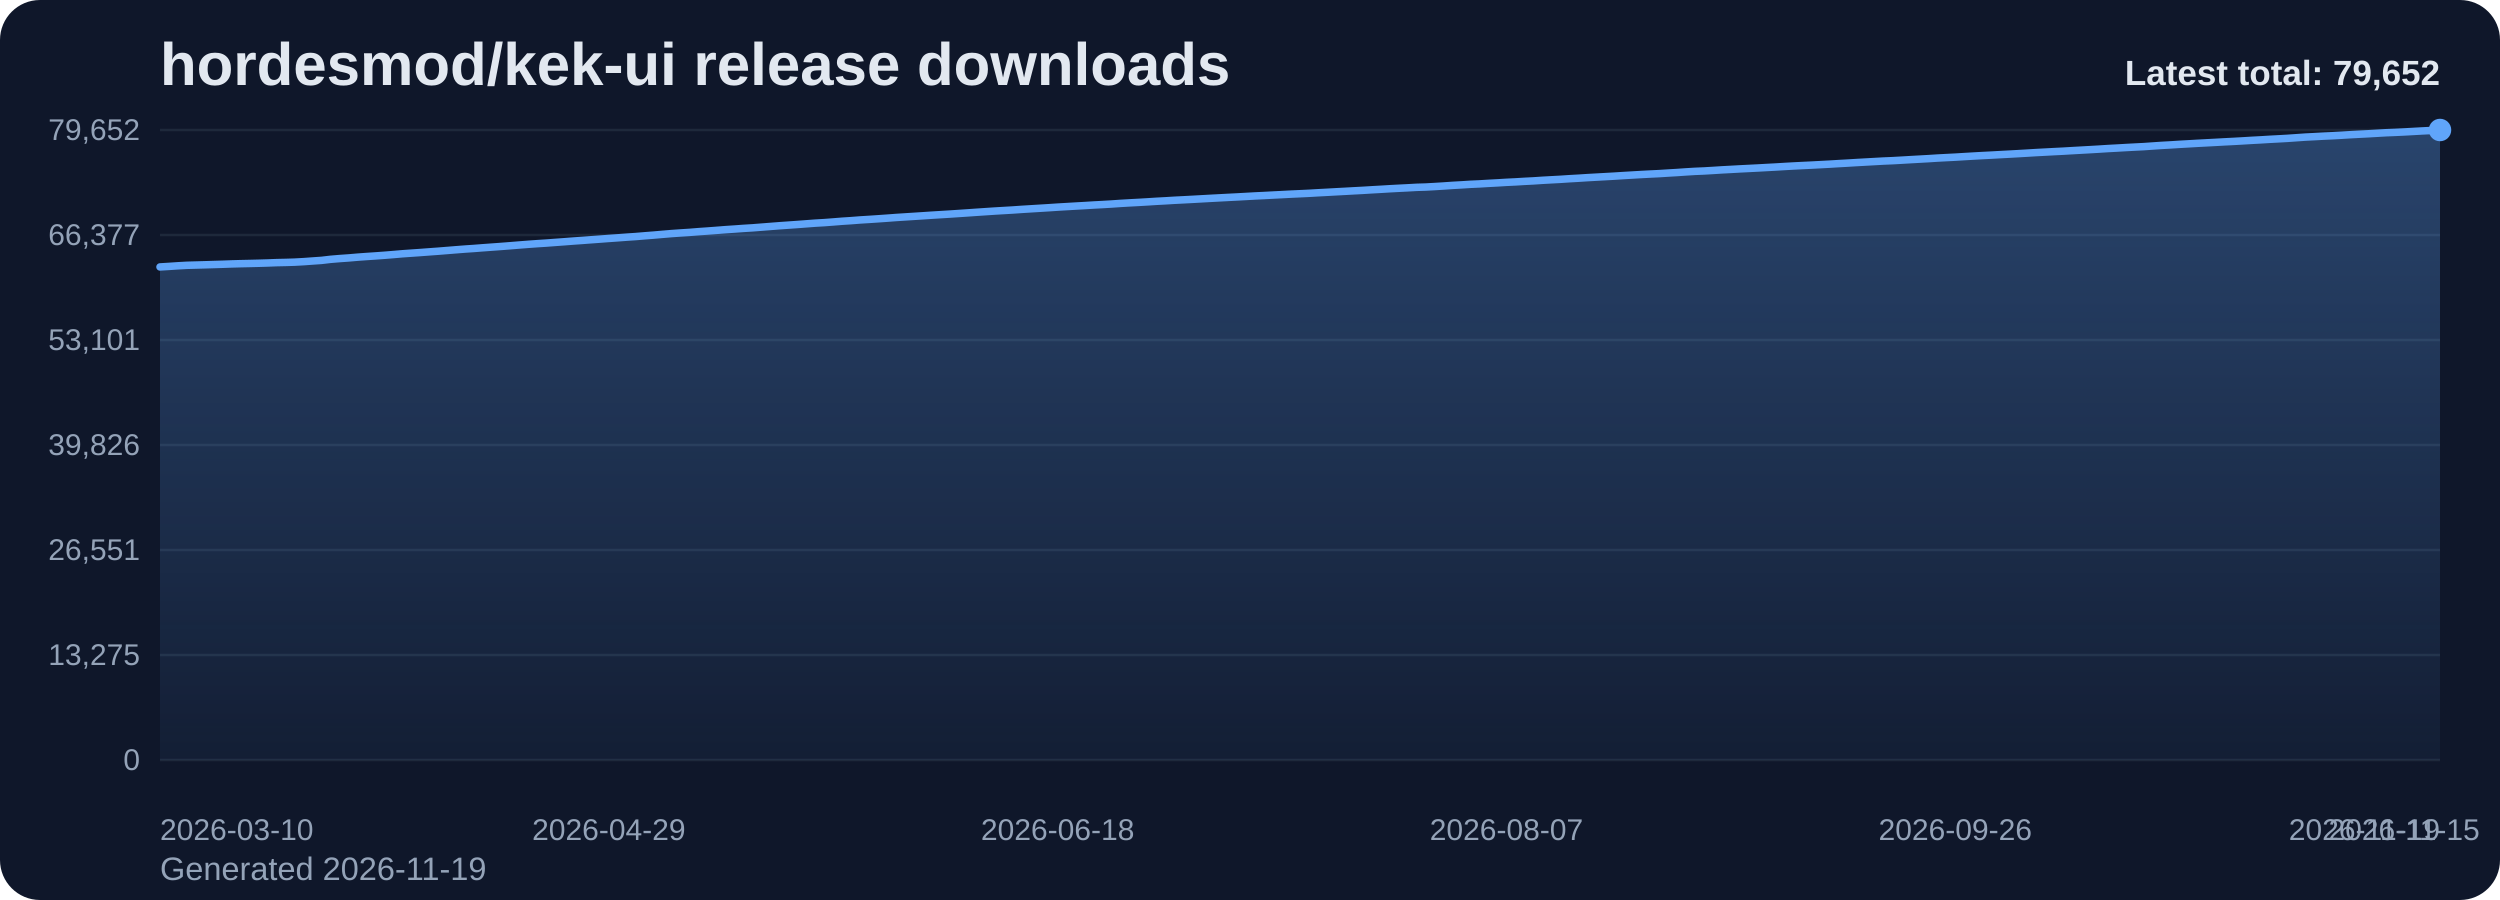
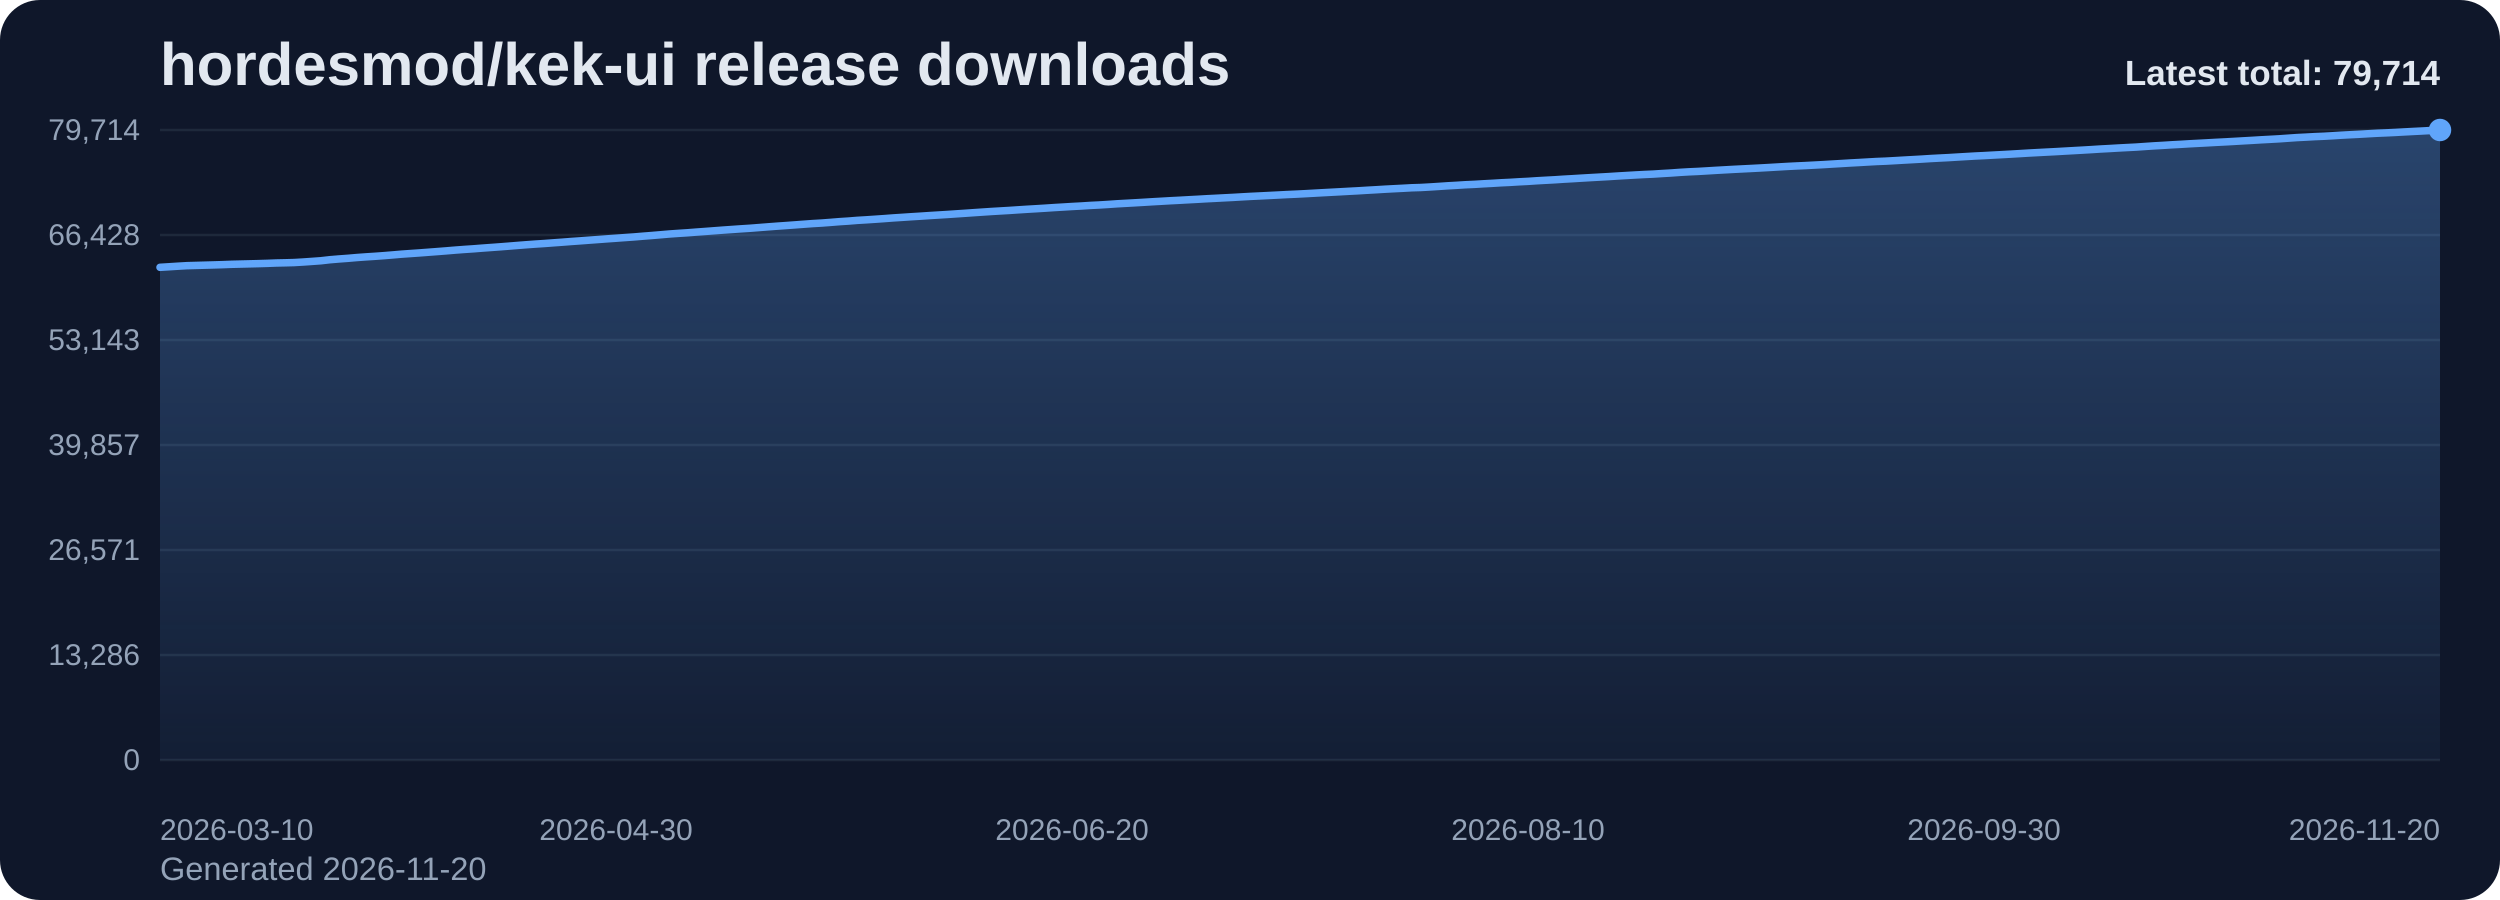
<svg xmlns="http://www.w3.org/2000/svg" viewBox="0 0 1000 360" role="img" aria-label="hordesmod/kek-ui release downloads chart">
  <defs>
    <linearGradient id="fill-total-trend-slate" x1="0" y1="0" x2="0" y2="1">
      <stop offset="0%" stop-color="#60a5fa" stop-opacity="0.32" />
      <stop offset="100%" stop-color="#60a5fa" stop-opacity="0.05" />
    </linearGradient>
    <style>
      .bg { fill: #0f172a; }
      .title { font: 700 24px Arial, sans-serif; fill: #e2e8f0; }
      .sub { font: 400 13px Arial, sans-serif; fill: #94a3b8; }
      .grid { stroke: #1e293b; stroke-width: 1; }
      .axis { font: 400 12px Arial, sans-serif; fill: #94a3b8; }
      .line { fill: none; stroke: #60a5fa; stroke-width: 3; stroke-linecap: round; stroke-linejoin: round; }
      .dot { fill: #60a5fa; }
      .value { font: 600 11px Arial, sans-serif; fill: #cbd5e1; }
      .latest { font: 700 14px Arial, sans-serif; fill: #e2e8f0; }
    </style>
  </defs>
  <rect class="bg" x="0" y="0" width="1000" height="360" rx="16" />
  <text class="title" x="64" y="34">hordesmod/kek-ui release downloads</text>
-   <text class="sub" x="64" y="352">Generated 2026-11-19</text>
+   <text class="sub" x="64" y="352">Generated 2026-11-20</text>
  <line x1="64" y1="52.00" x2="976" y2="52.00" class="grid" />
-   <text x="56" y="56.00" text-anchor="end" class="axis">79,652</text>
+   <text x="56" y="56.00" text-anchor="end" class="axis">79,714</text>
  <line x1="64" y1="94.00" x2="976" y2="94.00" class="grid" />
-   <text x="56" y="98.00" text-anchor="end" class="axis">66,377</text>
+   <text x="56" y="98.00" text-anchor="end" class="axis">66,428</text>
  <line x1="64" y1="136.00" x2="976" y2="136.00" class="grid" />
-   <text x="56" y="140.00" text-anchor="end" class="axis">53,101</text>
+   <text x="56" y="140.00" text-anchor="end" class="axis">53,143</text>
  <line x1="64" y1="178.00" x2="976" y2="178.00" class="grid" />
-   <text x="56" y="182.00" text-anchor="end" class="axis">39,826</text>
+   <text x="56" y="182.00" text-anchor="end" class="axis">39,857</text>
  <line x1="64" y1="220.00" x2="976" y2="220.00" class="grid" />
-   <text x="56" y="224.00" text-anchor="end" class="axis">26,551</text>
+   <text x="56" y="224.00" text-anchor="end" class="axis">26,571</text>
  <line x1="64" y1="262.00" x2="976" y2="262.00" class="grid" />
-   <text x="56" y="266.00" text-anchor="end" class="axis">13,275</text>
+   <text x="56" y="266.00" text-anchor="end" class="axis">13,286</text>
  <line x1="64" y1="304.00" x2="976" y2="304.00" class="grid" />
  <text x="56" y="308.00" text-anchor="end" class="axis">0</text>
-   <path d="M 64.00 304 L 64.00 106.78 L 67.59 106.56 L 71.18 106.32 L 74.77 106.12 L 78.36 106.02 L 81.95 105.92 L 85.54 105.81 L 89.13 105.70 L 92.72 105.57 L 96.31 105.47 L 99.91 105.39 L 103.50 105.30 L 107.09 105.19 L 110.68 105.05 L 114.27 104.97 L 117.86 104.86 L 121.45 104.66 L 125.04 104.40 L 128.63 104.15 L 132.22 103.73 L 135.81 103.43 L 139.40 103.18 L 142.99 102.87 L 146.58 102.61 L 150.17 102.37 L 153.76 102.11 L 157.35 101.82 L 160.94 101.51 L 164.54 101.26 L 168.13 101.01 L 171.72 100.74 L 175.31 100.48 L 178.90 100.19 L 182.49 99.90 L 186.08 99.62 L 189.67 99.38 L 193.26 99.10 L 196.85 98.84 L 200.44 98.58 L 204.03 98.30 L 207.62 98.01 L 211.21 97.73 L 214.80 97.47 L 218.39 97.24 L 221.98 96.97 L 225.57 96.71 L 229.17 96.43 L 232.76 96.18 L 236.35 95.91 L 239.94 95.65 L 243.53 95.38 L 247.12 95.13 L 250.71 94.86 L 254.30 94.62 L 257.89 94.32 L 261.48 94.04 L 265.07 93.73 L 268.66 93.43 L 272.25 93.18 L 275.84 92.95 L 279.43 92.66 L 283.02 92.41 L 286.61 92.14 L 290.20 91.86 L 293.80 91.62 L 297.39 91.36 L 300.98 91.14 L 304.57 90.86 L 308.16 90.58 L 311.75 90.30 L 315.34 90.05 L 318.93 89.80 L 322.52 89.53 L 326.11 89.26 L 329.70 89.05 L 333.29 88.78 L 336.88 88.49 L 340.47 88.26 L 344.06 87.98 L 347.65 87.76 L 351.24 87.52 L 354.83 87.27 L 358.43 87.00 L 362.02 86.77 L 365.61 86.54 L 369.20 86.31 L 372.79 86.07 L 376.38 85.85 L 379.97 85.63 L 383.56 85.39 L 387.15 85.15 L 390.74 84.90 L 394.33 84.66 L 397.92 84.42 L 401.51 84.21 L 405.10 84.00 L 408.69 83.75 L 412.28 83.53 L 415.87 83.31 L 419.46 83.09 L 423.06 82.85 L 426.65 82.64 L 430.24 82.43 L 433.83 82.23 L 437.42 82.01 L 441.01 81.82 L 444.60 81.61 L 448.19 81.36 L 451.78 81.15 L 455.37 80.96 L 458.96 80.75 L 462.55 80.52 L 466.14 80.33 L 469.73 80.11 L 473.32 79.93 L 476.91 79.74 L 480.50 79.54 L 484.09 79.34 L 487.69 79.15 L 491.28 78.96 L 494.87 78.78 L 498.46 78.58 L 502.05 78.38 L 505.64 78.21 L 509.23 78.02 L 512.82 77.84 L 516.41 77.65 L 520.00 77.49 L 523.59 77.32 L 527.18 77.11 L 530.77 76.92 L 534.36 76.72 L 537.95 76.53 L 541.54 76.33 L 545.13 76.14 L 548.72 75.92 L 552.31 75.72 L 555.91 75.50 L 559.50 75.31 L 563.09 75.13 L 566.68 74.93 L 570.27 74.82 L 573.86 74.62 L 577.45 74.40 L 581.04 74.15 L 584.63 73.95 L 588.22 73.72 L 591.81 73.56 L 595.40 73.34 L 598.99 73.15 L 602.58 72.93 L 606.17 72.76 L 609.76 72.54 L 613.35 72.36 L 616.94 72.12 L 620.54 71.92 L 624.13 71.73 L 627.72 71.49 L 631.31 71.29 L 634.90 71.06 L 638.49 70.86 L 642.08 70.66 L 645.67 70.46 L 649.26 70.23 L 652.85 70.02 L 656.44 69.81 L 660.03 69.62 L 663.62 69.45 L 667.21 69.22 L 670.80 69.01 L 674.39 68.76 L 677.98 68.54 L 681.57 68.39 L 685.17 68.18 L 688.76 67.95 L 692.35 67.76 L 695.94 67.56 L 699.53 67.38 L 703.12 67.20 L 706.71 67.00 L 710.30 66.81 L 713.89 66.59 L 717.48 66.39 L 721.07 66.21 L 724.66 66.04 L 728.25 65.85 L 731.84 65.66 L 735.43 65.44 L 739.02 65.24 L 742.61 65.02 L 746.20 64.82 L 749.80 64.62 L 753.39 64.42 L 756.98 64.27 L 760.57 64.07 L 764.16 63.86 L 767.75 63.66 L 771.34 63.46 L 774.93 63.23 L 778.52 63.04 L 782.11 62.86 L 785.70 62.64 L 789.29 62.43 L 792.88 62.23 L 796.47 62.05 L 800.06 61.85 L 803.65 61.66 L 807.24 61.46 L 810.83 61.25 L 814.43 61.03 L 818.02 60.84 L 821.61 60.65 L 825.20 60.47 L 828.79 60.26 L 832.38 60.06 L 835.97 59.86 L 839.56 59.65 L 843.15 59.42 L 846.74 59.23 L 850.33 59.02 L 853.92 58.83 L 857.51 58.65 L 861.10 58.40 L 864.69 58.16 L 868.28 57.96 L 871.87 57.73 L 875.46 57.53 L 879.06 57.32 L 882.65 57.13 L 886.24 56.94 L 889.83 56.74 L 893.42 56.56 L 897.01 56.36 L 900.60 56.14 L 904.19 55.95 L 907.78 55.73 L 911.37 55.54 L 914.96 55.34 L 918.55 55.09 L 922.14 54.84 L 925.73 54.66 L 929.32 54.46 L 932.91 54.30 L 936.50 54.10 L 940.09 53.88 L 943.69 53.69 L 947.28 53.51 L 950.87 53.30 L 954.46 53.09 L 958.05 52.95 L 961.64 52.78 L 965.23 52.58 L 968.82 52.38 L 972.41 52.20 L 976.00 52.00 L 976.00 304 Z" fill="url(#fill-total-trend-slate)" />
-   <polyline class="line" points="64.00,106.78 67.59,106.56 71.18,106.32 74.77,106.12 78.36,106.02 81.95,105.92 85.54,105.81 89.13,105.70 92.72,105.57 96.31,105.47 99.91,105.39 103.50,105.30 107.09,105.19 110.68,105.05 114.27,104.97 117.86,104.86 121.45,104.66 125.04,104.40 128.63,104.15 132.22,103.73 135.81,103.43 139.40,103.18 142.99,102.87 146.58,102.61 150.17,102.37 153.76,102.11 157.35,101.82 160.94,101.51 164.54,101.26 168.13,101.01 171.72,100.74 175.31,100.48 178.90,100.19 182.49,99.90 186.08,99.62 189.67,99.38 193.26,99.10 196.85,98.84 200.44,98.58 204.03,98.30 207.62,98.01 211.21,97.73 214.80,97.47 218.39,97.24 221.98,96.97 225.57,96.71 229.17,96.43 232.76,96.18 236.35,95.91 239.94,95.65 243.53,95.38 247.12,95.13 250.71,94.86 254.30,94.62 257.89,94.32 261.48,94.04 265.07,93.73 268.66,93.43 272.25,93.18 275.84,92.95 279.43,92.66 283.02,92.41 286.61,92.14 290.20,91.86 293.80,91.62 297.39,91.36 300.98,91.14 304.57,90.86 308.16,90.58 311.75,90.30 315.34,90.05 318.93,89.80 322.52,89.53 326.11,89.26 329.70,89.05 333.29,88.78 336.88,88.49 340.47,88.26 344.06,87.98 347.65,87.76 351.24,87.52 354.83,87.27 358.43,87.00 362.02,86.77 365.61,86.54 369.20,86.31 372.79,86.07 376.38,85.85 379.97,85.63 383.56,85.39 387.15,85.15 390.74,84.90 394.33,84.66 397.92,84.42 401.51,84.21 405.10,84.00 408.69,83.75 412.28,83.53 415.87,83.31 419.46,83.09 423.06,82.85 426.65,82.64 430.24,82.43 433.83,82.23 437.42,82.01 441.01,81.82 444.60,81.61 448.19,81.36 451.78,81.15 455.37,80.96 458.96,80.75 462.55,80.52 466.14,80.33 469.73,80.11 473.32,79.93 476.91,79.74 480.50,79.54 484.09,79.34 487.69,79.15 491.28,78.96 494.87,78.78 498.46,78.58 502.05,78.38 505.64,78.21 509.23,78.02 512.82,77.84 516.41,77.65 520.00,77.49 523.59,77.32 527.18,77.11 530.77,76.92 534.36,76.72 537.95,76.53 541.54,76.33 545.13,76.14 548.72,75.92 552.31,75.72 555.91,75.50 559.50,75.31 563.09,75.13 566.68,74.93 570.27,74.82 573.86,74.62 577.45,74.40 581.04,74.15 584.63,73.95 588.22,73.72 591.81,73.56 595.40,73.34 598.99,73.15 602.58,72.93 606.17,72.76 609.76,72.54 613.35,72.36 616.94,72.12 620.54,71.92 624.13,71.73 627.72,71.49 631.31,71.29 634.90,71.06 638.49,70.86 642.08,70.66 645.67,70.46 649.26,70.23 652.85,70.02 656.44,69.81 660.03,69.62 663.62,69.45 667.21,69.22 670.80,69.01 674.39,68.76 677.98,68.54 681.57,68.39 685.17,68.18 688.76,67.95 692.35,67.76 695.94,67.56 699.53,67.38 703.12,67.20 706.71,67.00 710.30,66.81 713.89,66.59 717.48,66.39 721.07,66.21 724.66,66.04 728.25,65.85 731.84,65.66 735.43,65.44 739.02,65.24 742.61,65.02 746.20,64.82 749.80,64.62 753.39,64.42 756.98,64.27 760.57,64.07 764.16,63.86 767.75,63.66 771.34,63.46 774.93,63.23 778.52,63.04 782.11,62.86 785.70,62.64 789.29,62.43 792.88,62.23 796.47,62.05 800.06,61.85 803.65,61.66 807.24,61.46 810.83,61.25 814.43,61.03 818.02,60.84 821.61,60.65 825.20,60.47 828.79,60.26 832.38,60.06 835.97,59.86 839.56,59.65 843.15,59.42 846.74,59.23 850.33,59.02 853.92,58.83 857.51,58.65 861.10,58.40 864.69,58.16 868.28,57.96 871.87,57.73 875.46,57.53 879.06,57.32 882.65,57.13 886.24,56.94 889.83,56.74 893.42,56.56 897.01,56.36 900.60,56.14 904.19,55.95 907.78,55.73 911.37,55.54 914.96,55.34 918.55,55.09 922.14,54.84 925.73,54.66 929.32,54.46 932.91,54.30 936.50,54.10 940.09,53.88 943.69,53.69 947.28,53.51 950.87,53.30 954.46,53.09 958.05,52.95 961.64,52.78 965.23,52.58 968.82,52.38 972.41,52.20 976.00,52.00" />
+   <path d="M 64.00 304 L 64.00 106.93 L 67.58 106.71 L 71.15 106.48 L 74.73 106.27 L 78.31 106.17 L 81.88 106.07 L 85.46 105.97 L 89.04 105.86 L 92.61 105.72 L 96.19 105.63 L 99.76 105.54 L 103.34 105.45 L 106.92 105.34 L 110.49 105.20 L 114.07 105.12 L 117.65 105.02 L 121.22 104.81 L 124.80 104.56 L 128.38 104.30 L 131.95 103.89 L 135.53 103.59 L 139.11 103.33 L 142.68 103.02 L 146.26 102.76 L 149.84 102.53 L 153.41 102.27 L 156.99 101.98 L 160.56 101.67 L 164.14 101.42 L 167.72 101.17 L 171.29 100.90 L 174.87 100.63 L 178.45 100.35 L 182.02 100.05 L 185.60 99.78 L 189.18 99.54 L 192.75 99.26 L 196.33 99.00 L 199.91 98.74 L 203.48 98.46 L 207.06 98.17 L 210.64 97.89 L 214.21 97.63 L 217.79 97.40 L 221.36 97.13 L 224.94 96.87 L 228.52 96.59 L 232.09 96.34 L 235.67 96.07 L 239.25 95.81 L 242.82 95.54 L 246.40 95.29 L 249.98 95.03 L 253.55 94.78 L 257.13 94.48 L 260.71 94.20 L 264.28 93.90 L 267.86 93.59 L 271.44 93.34 L 275.01 93.11 L 278.59 92.83 L 282.16 92.57 L 285.74 92.30 L 289.32 92.03 L 292.89 91.78 L 296.47 91.53 L 300.05 91.30 L 303.62 91.02 L 307.20 90.74 L 310.78 90.47 L 314.35 90.22 L 317.93 89.96 L 321.51 89.69 L 325.08 89.43 L 328.66 89.22 L 332.24 88.95 L 335.81 88.66 L 339.39 88.43 L 342.96 88.14 L 346.54 87.93 L 350.12 87.69 L 353.69 87.44 L 357.27 87.17 L 360.85 86.94 L 364.42 86.70 L 368.00 86.48 L 371.58 86.24 L 375.15 86.02 L 378.73 85.80 L 382.31 85.56 L 385.88 85.32 L 389.46 85.07 L 393.04 84.83 L 396.61 84.59 L 400.19 84.38 L 403.76 84.17 L 407.34 83.93 L 410.92 83.70 L 414.49 83.49 L 418.07 83.27 L 421.65 83.03 L 425.22 82.82 L 428.80 82.60 L 432.38 82.41 L 435.95 82.18 L 439.53 82.00 L 443.11 81.78 L 446.68 81.53 L 450.26 81.33 L 453.84 81.13 L 457.41 80.92 L 460.99 80.70 L 464.56 80.50 L 468.14 80.29 L 471.72 80.11 L 475.29 79.91 L 478.87 79.72 L 482.45 79.51 L 486.02 79.33 L 489.60 79.14 L 493.18 78.96 L 496.75 78.75 L 500.33 78.55 L 503.91 78.38 L 507.48 78.20 L 511.06 78.02 L 514.64 77.83 L 518.21 77.67 L 521.79 77.49 L 525.36 77.29 L 528.94 77.09 L 532.52 76.90 L 536.09 76.71 L 539.67 76.51 L 543.25 76.32 L 546.82 76.10 L 550.40 75.90 L 553.98 75.68 L 557.55 75.49 L 561.13 75.31 L 564.71 75.11 L 568.28 75.00 L 571.86 74.80 L 575.44 74.57 L 579.01 74.33 L 582.59 74.13 L 586.16 73.90 L 589.74 73.74 L 593.32 73.52 L 596.89 73.33 L 600.47 73.11 L 604.05 72.94 L 607.62 72.72 L 611.20 72.54 L 614.78 72.30 L 618.35 72.10 L 621.93 71.91 L 625.51 71.67 L 629.08 71.47 L 632.66 71.25 L 636.24 71.04 L 639.81 70.84 L 643.39 70.64 L 646.96 70.41 L 650.54 70.20 L 654.12 69.99 L 657.69 69.80 L 661.27 69.64 L 664.85 69.41 L 668.42 69.20 L 672.00 68.94 L 675.58 68.73 L 679.15 68.57 L 682.73 68.36 L 686.31 68.14 L 689.88 67.94 L 693.46 67.74 L 697.04 67.56 L 700.61 67.38 L 704.19 67.19 L 707.76 66.99 L 711.34 66.78 L 714.92 66.57 L 718.49 66.39 L 722.07 66.23 L 725.65 66.04 L 729.22 65.85 L 732.80 65.63 L 736.38 65.42 L 739.95 65.20 L 743.53 65.01 L 747.11 64.80 L 750.68 64.60 L 754.26 64.46 L 757.84 64.26 L 761.41 64.05 L 764.99 63.85 L 768.56 63.65 L 772.14 63.42 L 775.72 63.23 L 779.29 63.05 L 782.87 62.83 L 786.45 62.62 L 790.02 62.41 L 793.60 62.24 L 797.18 62.04 L 800.75 61.85 L 804.33 61.65 L 807.91 61.44 L 811.48 61.22 L 815.06 61.03 L 818.64 60.84 L 822.21 60.66 L 825.79 60.45 L 829.36 60.25 L 832.94 60.05 L 836.52 59.84 L 840.09 59.61 L 843.67 59.42 L 847.25 59.21 L 850.82 59.02 L 854.40 58.84 L 857.98 58.59 L 861.55 58.35 L 865.13 58.15 L 868.71 57.92 L 872.28 57.73 L 875.86 57.51 L 879.44 57.32 L 883.01 57.13 L 886.59 56.93 L 890.16 56.75 L 893.74 56.55 L 897.32 56.34 L 900.89 56.14 L 904.47 55.92 L 908.05 55.73 L 911.62 55.53 L 915.20 55.28 L 918.78 55.03 L 922.35 54.85 L 925.93 54.65 L 929.51 54.50 L 933.08 54.30 L 936.66 54.07 L 940.24 53.88 L 943.81 53.70 L 947.39 53.49 L 950.96 53.29 L 954.54 53.14 L 958.12 52.97 L 961.69 52.77 L 965.27 52.58 L 968.85 52.40 L 972.42 52.20 L 976.00 52.00 L 976.00 304 Z" fill="url(#fill-total-trend-slate)" />
+   <polyline class="line" points="64.00,106.93 67.58,106.71 71.15,106.48 74.73,106.27 78.31,106.17 81.88,106.07 85.46,105.97 89.04,105.86 92.61,105.72 96.19,105.63 99.76,105.54 103.34,105.45 106.92,105.34 110.49,105.20 114.07,105.12 117.65,105.02 121.22,104.81 124.80,104.56 128.38,104.30 131.95,103.89 135.53,103.59 139.11,103.33 142.68,103.02 146.26,102.76 149.84,102.53 153.41,102.27 156.99,101.98 160.56,101.67 164.14,101.42 167.72,101.17 171.29,100.90 174.87,100.63 178.45,100.35 182.02,100.05 185.60,99.78 189.18,99.54 192.75,99.26 196.33,99.00 199.91,98.74 203.48,98.46 207.06,98.17 210.64,97.89 214.21,97.63 217.79,97.40 221.36,97.13 224.94,96.87 228.52,96.59 232.09,96.34 235.67,96.07 239.25,95.81 242.82,95.54 246.40,95.29 249.98,95.03 253.55,94.78 257.13,94.48 260.71,94.20 264.28,93.90 267.86,93.59 271.44,93.34 275.01,93.11 278.59,92.83 282.16,92.57 285.74,92.30 289.32,92.03 292.89,91.78 296.47,91.53 300.05,91.30 303.62,91.02 307.20,90.74 310.78,90.47 314.35,90.22 317.93,89.96 321.51,89.69 325.08,89.43 328.66,89.22 332.24,88.95 335.81,88.66 339.39,88.43 342.96,88.14 346.54,87.93 350.12,87.69 353.69,87.44 357.27,87.17 360.85,86.94 364.42,86.70 368.00,86.48 371.58,86.24 375.15,86.02 378.73,85.80 382.31,85.56 385.88,85.32 389.46,85.07 393.04,84.83 396.61,84.59 400.19,84.38 403.76,84.17 407.34,83.93 410.92,83.70 414.49,83.49 418.07,83.27 421.65,83.03 425.22,82.82 428.80,82.60 432.38,82.41 435.95,82.18 439.53,82.00 443.11,81.78 446.68,81.53 450.26,81.33 453.84,81.13 457.41,80.92 460.99,80.70 464.56,80.50 468.14,80.29 471.72,80.11 475.29,79.91 478.87,79.72 482.45,79.51 486.02,79.33 489.60,79.14 493.18,78.96 496.75,78.75 500.33,78.55 503.91,78.38 507.48,78.20 511.06,78.02 514.64,77.83 518.21,77.67 521.79,77.49 525.36,77.29 528.94,77.09 532.52,76.90 536.09,76.71 539.67,76.51 543.25,76.32 546.82,76.10 550.40,75.90 553.98,75.68 557.55,75.49 561.13,75.31 564.71,75.11 568.28,75.00 571.86,74.80 575.44,74.57 579.01,74.33 582.59,74.13 586.16,73.90 589.74,73.74 593.32,73.52 596.89,73.33 600.47,73.11 604.05,72.94 607.62,72.72 611.20,72.54 614.78,72.30 618.35,72.10 621.93,71.91 625.51,71.67 629.08,71.47 632.66,71.25 636.24,71.04 639.81,70.84 643.39,70.64 646.96,70.41 650.54,70.20 654.12,69.99 657.69,69.80 661.27,69.64 664.85,69.41 668.42,69.20 672.00,68.94 675.58,68.73 679.15,68.57 682.73,68.36 686.31,68.14 689.88,67.94 693.46,67.74 697.04,67.56 700.61,67.38 704.19,67.19 707.76,66.99 711.34,66.78 714.92,66.57 718.49,66.39 722.07,66.23 725.65,66.04 729.22,65.85 732.80,65.63 736.38,65.42 739.95,65.20 743.53,65.01 747.11,64.80 750.68,64.60 754.26,64.46 757.84,64.26 761.41,64.05 764.99,63.85 768.56,63.65 772.14,63.42 775.72,63.23 779.29,63.05 782.87,62.83 786.45,62.62 790.02,62.41 793.60,62.24 797.18,62.04 800.75,61.85 804.33,61.65 807.91,61.44 811.48,61.22 815.06,61.03 818.64,60.84 822.21,60.66 825.79,60.45 829.36,60.25 832.94,60.05 836.52,59.84 840.09,59.61 843.67,59.42 847.25,59.21 850.82,59.02 854.40,58.84 857.98,58.59 861.55,58.35 865.13,58.15 868.71,57.92 872.28,57.73 875.86,57.51 879.44,57.32 883.01,57.13 886.59,56.93 890.16,56.75 893.74,56.55 897.32,56.34 900.89,56.14 904.47,55.92 908.05,55.73 911.62,55.53 915.20,55.28 918.78,55.03 922.35,54.85 925.93,54.65 929.51,54.50 933.08,54.30 936.66,54.07 940.24,53.88 943.81,53.70 947.39,53.49 950.96,53.29 954.54,53.14 958.12,52.97 961.69,52.77 965.27,52.58 968.85,52.40 972.42,52.20 976.00,52.00" />
  <circle class="dot" cx="976.00" cy="52.00" r="4.5" />
  <text class="axis" x="64.00" y="336" text-anchor="start">2026-03-10</text>
-   <text class="axis" x="243.53" y="336" text-anchor="middle">2026-04-29</text>
-   <text class="axis" x="423.06" y="336" text-anchor="middle">2026-06-18</text>
-   <text class="axis" x="602.58" y="336" text-anchor="middle">2026-08-07</text>
-   <text class="axis" x="782.11" y="336" text-anchor="middle">2026-09-26</text>
-   <text class="axis" x="961.64" y="336" text-anchor="middle">2026-11-15</text>
-   <text class="axis" x="976.00" y="336" text-anchor="end">2026-11-19</text>
-   <text class="latest" x="976" y="34" text-anchor="end">Latest total: 79,652</text>
+   <text class="axis" x="246.40" y="336" text-anchor="middle">2026-04-30</text>
+   <text class="axis" x="428.80" y="336" text-anchor="middle">2026-06-20</text>
+   <text class="axis" x="611.20" y="336" text-anchor="middle">2026-08-10</text>
+   <text class="axis" x="793.60" y="336" text-anchor="middle">2026-09-30</text>
+   <text class="axis" x="976.00" y="336" text-anchor="end">2026-11-20</text>
+   <text class="latest" x="976" y="34" text-anchor="end">Latest total: 79,714</text>
</svg>
